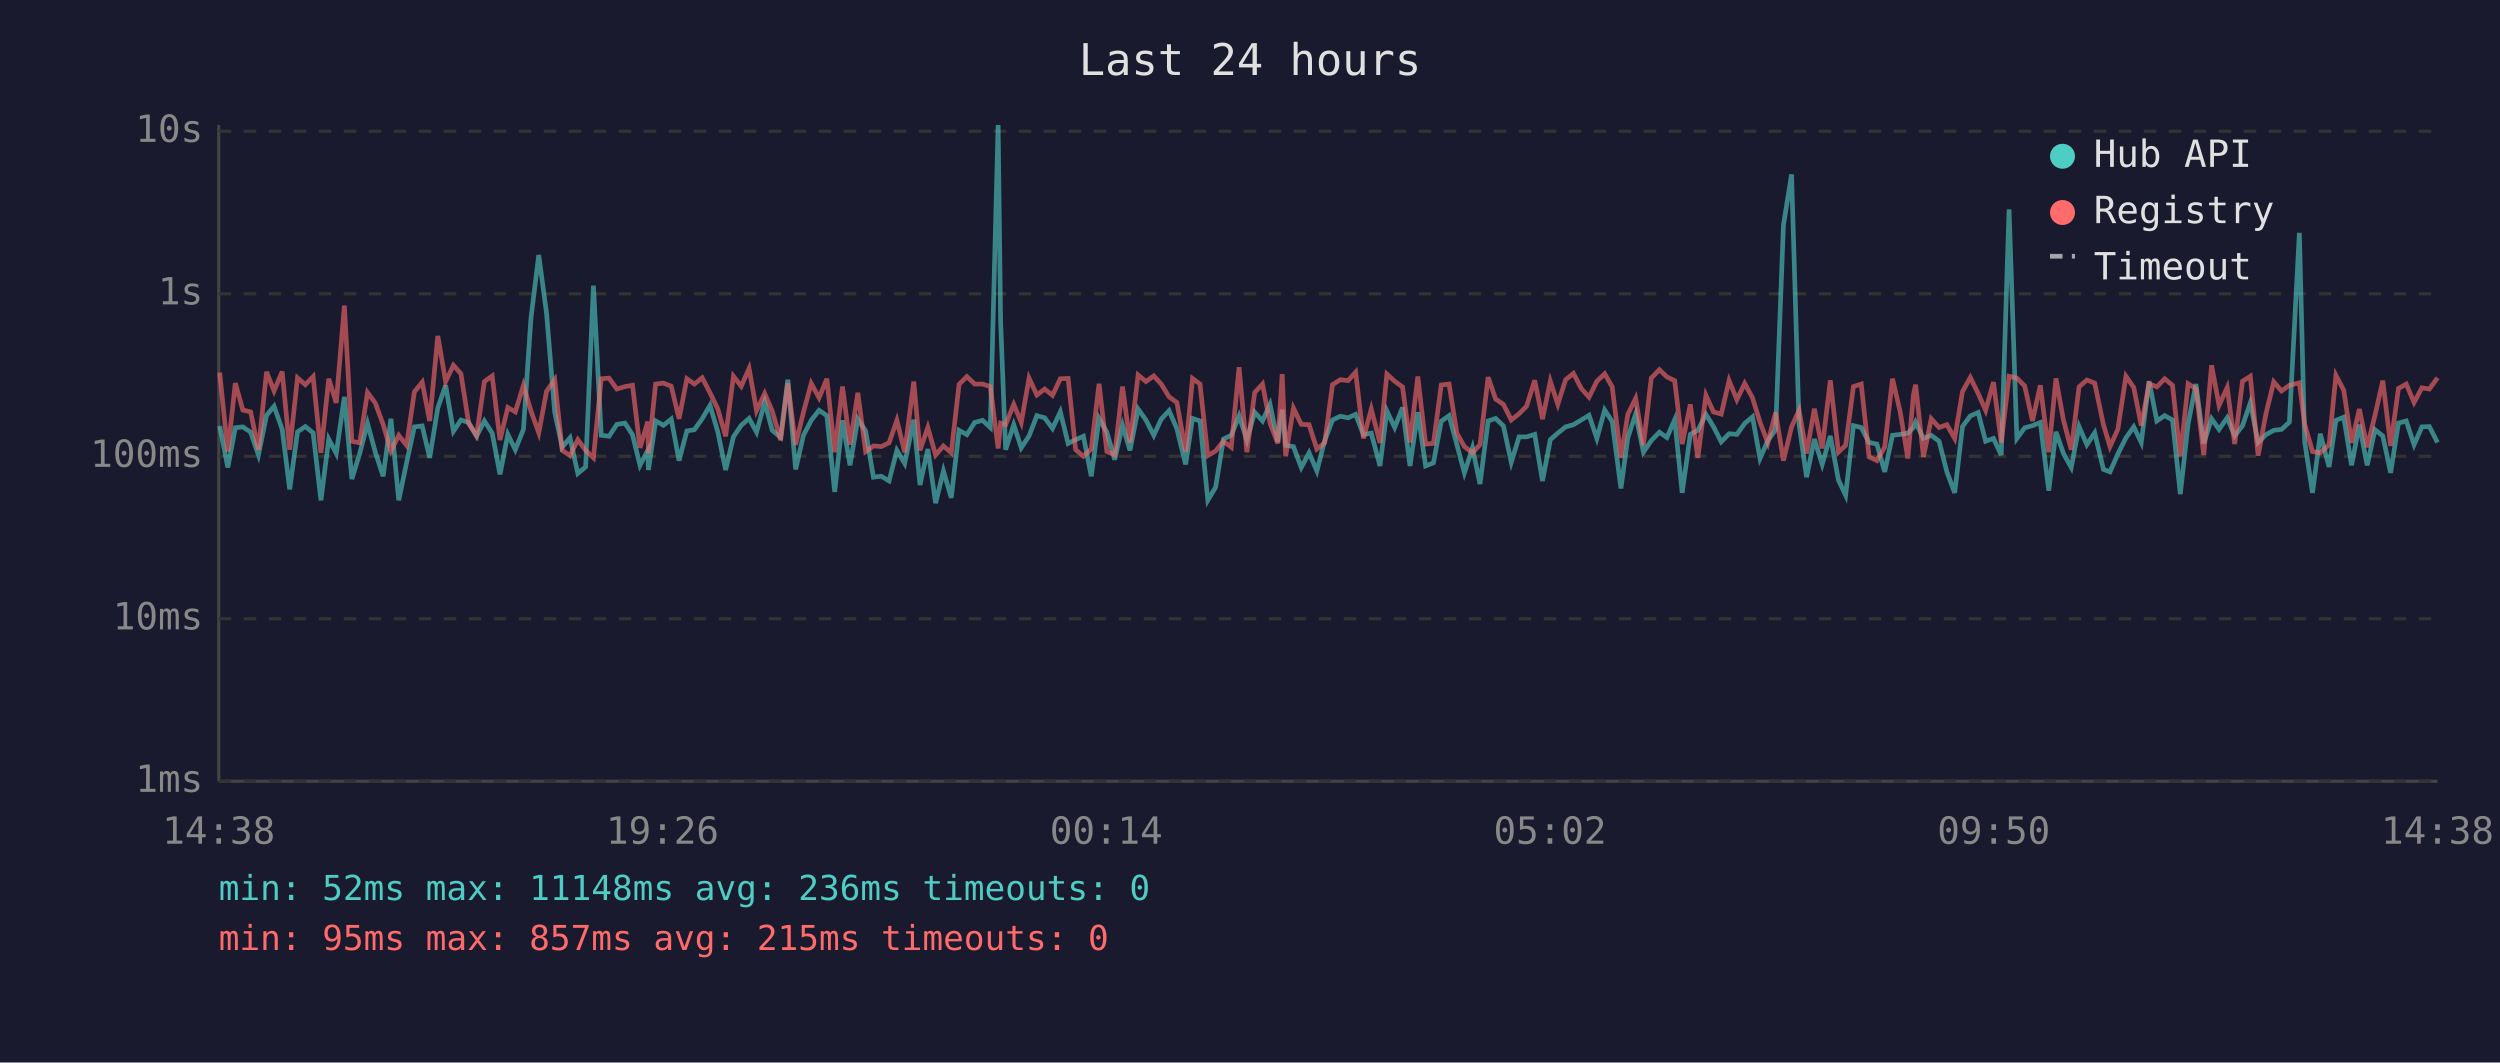
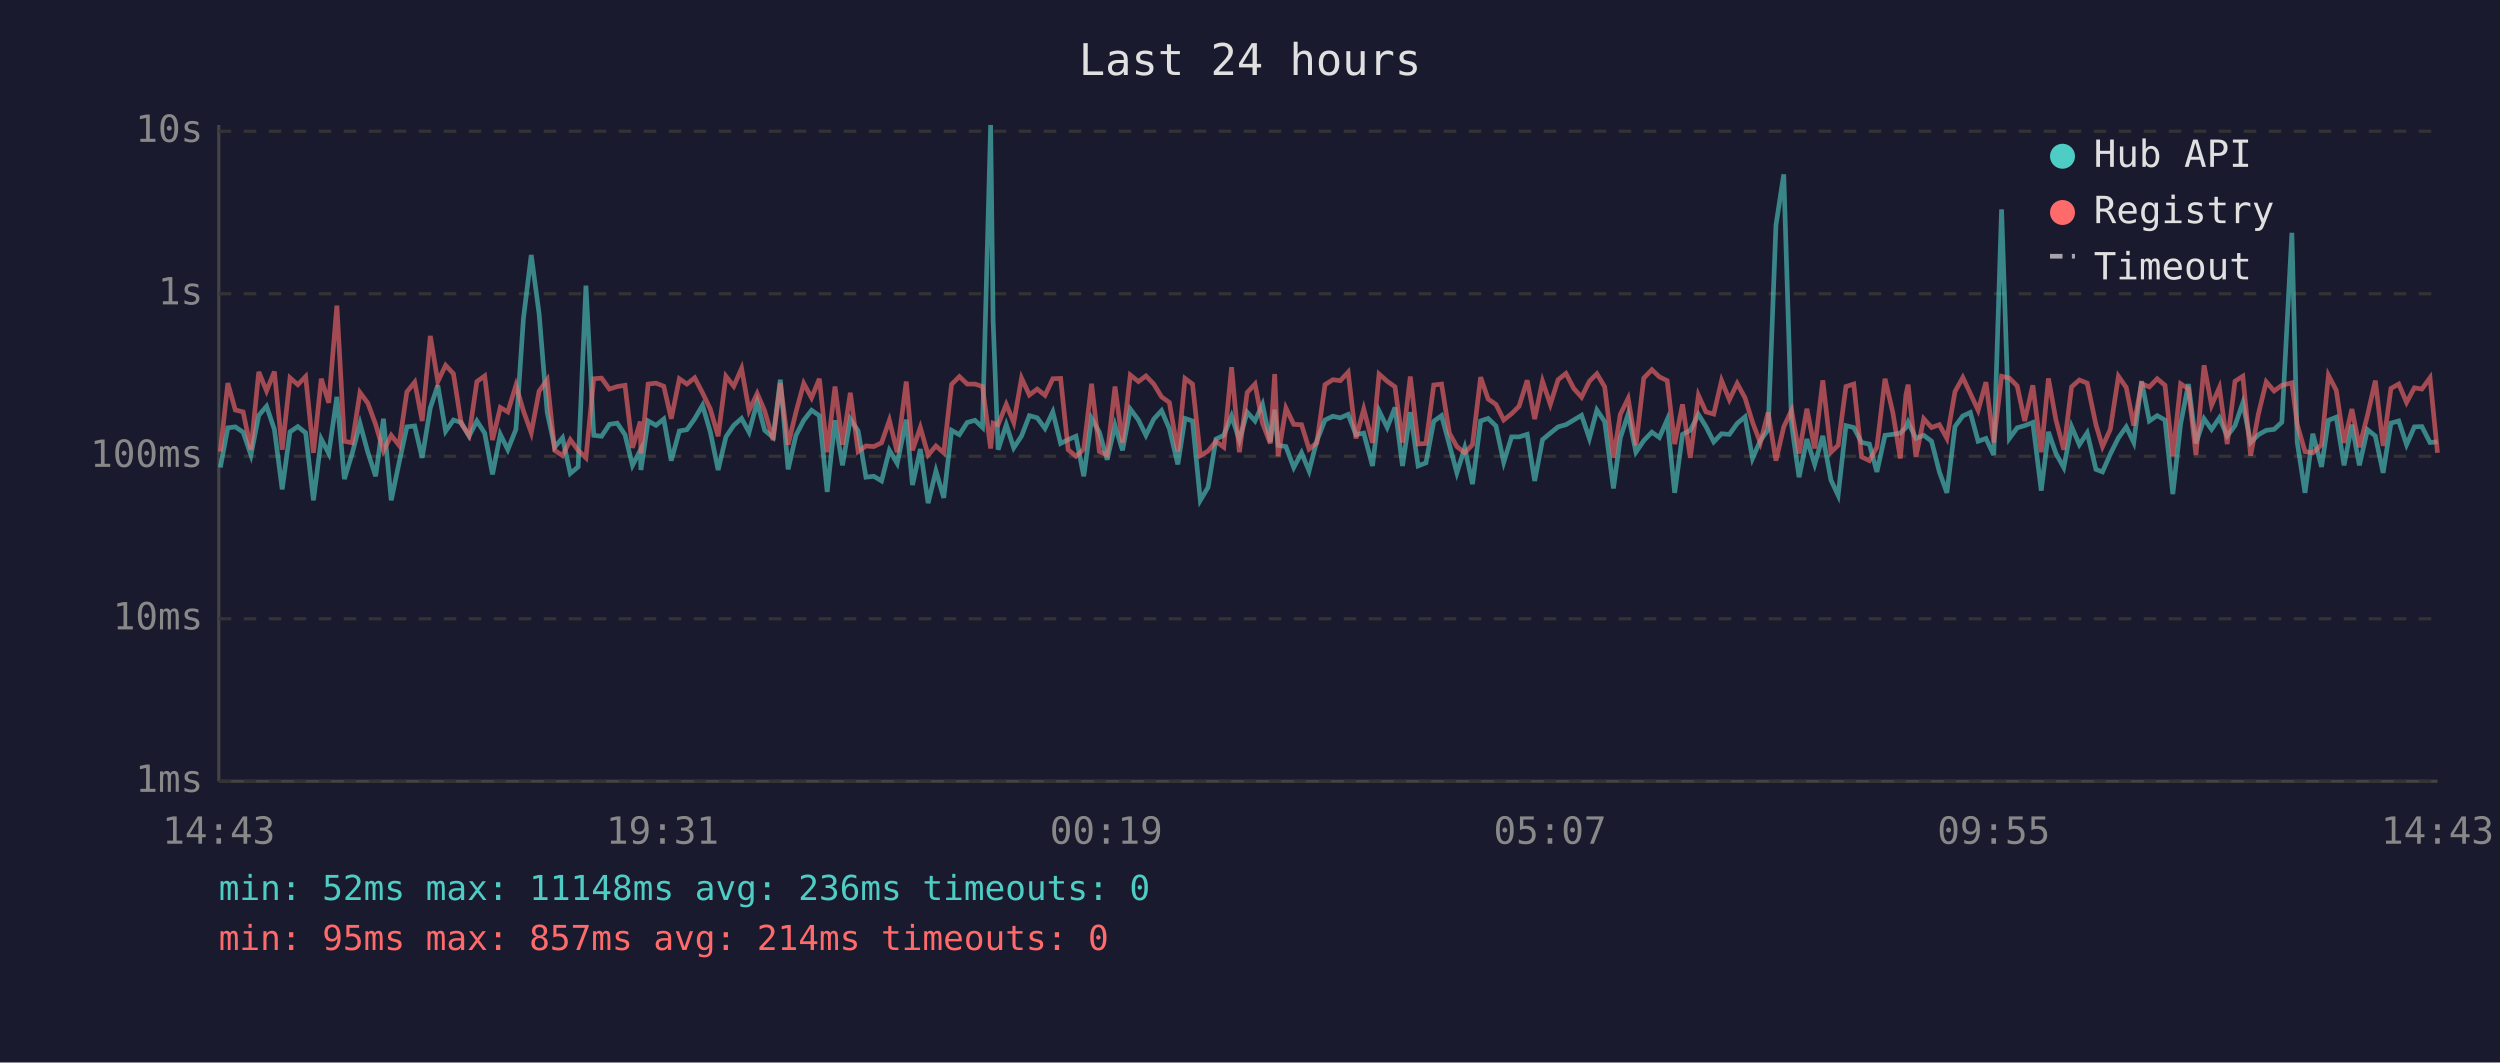
<svg xmlns="http://www.w3.org/2000/svg" viewBox="0 0 800 340" font-family="monospace" font-size="12">
  <rect width="800" height="340" fill="#1a1a2e" />
  <text x="400" y="24" fill="#e0e0e0" font-size="14" text-anchor="middle">Last 24 hours</text>
  <line x1="70" y1="40" x2="70" y2="250" stroke="#444" stroke-width="1" />
  <line x1="70" y1="250" x2="780" y2="250" stroke="#444" stroke-width="1" />
  <line x1="70" y1="250" x2="780" y2="250" stroke="#333" stroke-width="1" stroke-dasharray="4" />
  <text x="65" y="250" fill="#888" text-anchor="end" dominant-baseline="middle">1ms</text>
  <line x1="70" y1="198" x2="780" y2="198" stroke="#333" stroke-width="1" stroke-dasharray="4" />
  <text x="65" y="198" fill="#888" text-anchor="end" dominant-baseline="middle">10ms</text>
  <line x1="70" y1="146" x2="780" y2="146" stroke="#333" stroke-width="1" stroke-dasharray="4" />
  <text x="65" y="146" fill="#888" text-anchor="end" dominant-baseline="middle">100ms</text>
  <line x1="70" y1="94" x2="780" y2="94" stroke="#333" stroke-width="1" stroke-dasharray="4" />
  <text x="65" y="94" fill="#888" text-anchor="end" dominant-baseline="middle">1s</text>
  <line x1="70" y1="42" x2="780" y2="42" stroke="#333" stroke-width="1" stroke-dasharray="4" />
  <text x="65" y="42" fill="#888" text-anchor="end" dominant-baseline="middle">10s</text>
-   <text x="70" y="270" fill="#888" text-anchor="middle">14:38</text>
-   <text x="212" y="270" fill="#888" text-anchor="middle">19:26</text>
-   <text x="354" y="270" fill="#888" text-anchor="middle">00:14</text>
-   <text x="496" y="270" fill="#888" text-anchor="middle">05:02</text>
-   <text x="638" y="270" fill="#888" text-anchor="middle">09:50</text>
-   <text x="780" y="270" fill="#888" text-anchor="middle">14:38</text>
-   <polyline points="70.3,136.3 72.9,149.6 75.3,136.9 77.7,136.6 80.2,138.3 82.7,145.6 85.3,132.9 87.7,130.0 90.3,137.4 92.7,156.6 95.2,138.2 97.7,136.5 100.2,138.5 102.7,160.1 105.2,140.5 107.6,145.1 110.2,127.0 112.6,153.3 115.1,145.1 117.6,135.5 120.1,144.7 122.6,152.4 125.1,134.0 127.6,160.1 130.1,148.1 132.6,136.6 135.1,136.3 137.5,146.5 140.1,130.5 142.6,123.3 145.1,138.0 147.5,134.4 150.0,135.2 152.5,139.6 155.0,134.7 157.5,138.6 160.0,151.8 162.5,139.0 164.9,143.9 167.5,137.4 169.9,101.9 172.4,81.6 174.9,100.3 177.5,131.9 179.9,143.1 182.4,140.1 184.9,151.5 187.4,149.4 189.9,91.4 192.4,139.3 194.9,139.6 197.4,135.8 200.0,135.4 202.4,139.1 204.8,148.9 207.3,144.1 207.5,150.4 209.8,134.7 212.3,136.1 214.8,134.1 217.3,147.4 219.8,137.9 222.2,137.5 224.7,134.0 227.2,129.7 229.7,138.2 232.2,150.4 234.7,139.8 237.2,136.1 239.7,133.9 242.1,138.3 244.7,128.7 247.1,137.7 249.8,140.0 252.1,121.5 254.6,150.2 257.1,139.3 259.6,134.5 262.1,131.3 264.6,133.0 267.1,157.4 269.6,134.5 272.0,148.9 274.5,134.1 277.0,137.9 279.5,152.7 282.0,152.4 284.5,153.9 287.0,144.1 289.5,148.3 292.4,134.3 294.4,155.2 296.9,143.7 299.4,161.0 301.9,150.7 304.4,159.3 306.9,137.7 309.4,139.1 311.9,135.2 314.4,134.5 316.9,136.8 319.4,40.0 320.2,102.9 321.8,143.9 324.4,135.9 326.8,143.3 329.3,139.5 331.8,133.0 334.3,133.7 336.8,137.1 339.3,131.8 341.8,141.9 344.2,140.7 346.7,139.6 349.2,152.4 351.7,133.9 354.2,138.3 356.7,147.1 359.2,136.1 361.6,144.1 364.2,130.9 366.7,134.4 369.2,139.3 371.6,134.1 374.1,131.4 376.6,137.2 379.4,148.6 381.6,133.9 384.0,134.7 386.5,160.1 389.0,155.9 391.5,140.5 394.0,139.3 396.5,133.1 399.0,140.8 401.5,131.9 404.0,134.7 406.4,129.4 408.9,141.4 410.3,131.1 411.4,142.5 413.9,142.9 416.4,149.6 418.9,144.9 421.4,150.7 423.9,141.0 426.4,134.4 428.9,133.2 431.4,133.7 433.8,132.6 436.3,139.1 438.8,138.6 441.6,149.1 443.8,131.5 446.3,136.8 448.8,130.4 451.2,149.1 453.7,131.9 456.2,149.1 458.7,148.1 461.2,134.8 463.7,133.0 466.2,142.3 468.6,151.3 471.2,143.3 473.6,154.9 476.2,134.7 478.6,133.9 481.1,136.3 483.6,147.9 486.1,139.8 488.5,139.8 491.1,139.0 493.6,153.9 496.1,140.7 498.5,138.6 501.0,136.6 503.5,135.9 506.0,134.4 508.5,132.9 511.0,140.3 513.5,131.2 515.9,134.9 518.7,156.3 520.9,140.1 523.4,132.5 525.9,144.7 528.4,141.0 531.0,138.3 533.4,140.0 535.9,134.3 538.3,157.7 540.9,139.0 543.3,137.7 545.9,132.6 548.3,136.5 550.8,141.4 553.3,138.8 555.8,139.0 558.3,135.5 560.8,133.4 563.2,146.7 565.7,141.0 568.2,137.5 570.7,72.1 573.3,55.8 575.7,135.8 578.1,152.7 580.6,140.5 583.1,148.6 585.7,139.5 588.3,153.6 590.6,158.5 593.1,136.2 595.6,136.8 598.1,141.6 600.6,142.1 603.1,151.0 605.6,139.3 608.1,139.0 610.5,138.6 612.3,136.8 613.0,135.1 615.5,140.3 618.0,139.3 620.5,141.2 623.0,151.0 625.5,157.7 628.0,136.5 630.5,133.1 633.0,132.0 635.4,141.2 637.9,140.3 640.4,145.6 642.9,67.0 645.4,140.3 647.9,136.9 650.4,136.2 652.9,135.2 655.6,157.0 657.9,138.2 660.3,145.1 662.8,149.6 665.3,136.5 667.8,142.3 670.3,138.5 673.1,150.2 675.2,151.0 677.7,145.3 680.3,140.1 682.8,136.6 685.2,141.6 687.7,122.0 690.2,134.7 692.7,133.0 695.2,134.4 697.7,158.1 700.2,135.6 702.7,122.9 705.2,141.9 707.7,134.0 710.1,137.4 712.7,133.7 715.1,139.5 717.6,136.2 720.1,128.9 722.6,141.6 725.1,139.1 727.6,137.7 730.1,137.4 732.6,135.1 735.8,74.5 737.5,141.4 740.0,157.7 742.5,138.8 745.3,149.4 747.5,134.5 750.0,133.5 752.5,148.9 755.0,135.9 757.5,148.9 760.0,137.5 762.5,139.5 765.0,151.3 767.5,135.4 770.0,134.7 772.5,142.3 775.0,136.6 777.4,136.5 780.0,141.6" fill="none" stroke="#4ecdc4" stroke-width="1.5" opacity="0.6" />
-   <polyline points="70.3,119.2 72.9,144.5 75.3,122.6 77.7,131.2 80.2,131.8 82.7,143.9 85.3,119.0 87.7,125.1 90.3,118.9 92.7,143.9 95.2,120.9 97.7,123.1 100.2,120.5 102.7,144.9 105.2,121.2 107.6,128.9 110.2,97.8 112.6,141.2 115.1,141.7 117.6,125.6 120.1,129.0 122.6,135.8 125.1,144.3 127.6,139.3 130.1,142.5 132.6,125.4 135.1,122.3 137.5,134.7 140.1,107.5 142.6,122.1 145.1,116.9 147.5,119.6 150.0,135.6 152.5,139.3 155.0,122.1 157.5,120.3 160.0,140.8 162.5,130.4 164.9,131.8 167.5,123.3 169.9,131.5 172.4,138.5 174.9,125.2 177.5,121.5 179.9,144.1 182.4,145.8 184.9,140.7 187.4,144.1 189.9,146.5 192.4,121.2 194.9,121.0 197.4,124.5 200.0,123.7 202.4,123.3 204.8,143.3 207.3,134.9 207.5,145.1 209.8,122.9 212.3,122.6 214.8,123.6 217.3,134.0 219.8,121.2 222.2,122.9 224.7,120.9 227.2,125.7 229.7,130.9 232.2,139.6 234.7,120.4 237.2,123.6 239.7,117.9 242.1,131.4 244.7,125.9 247.1,131.5 249.8,140.8 252.1,122.6 254.6,142.3 257.1,131.9 259.6,122.7 262.1,127.3 264.6,121.2 267.1,144.7 269.6,123.7 272.0,142.3 274.5,125.7 277.0,144.5 279.5,142.7 282.0,142.9 284.5,141.7 287.0,134.5 289.5,144.7 292.4,122.1 294.4,144.1 296.9,136.8 299.4,145.6 301.9,142.7 304.4,144.9 306.9,123.0 309.4,120.5 311.9,122.9 314.4,122.9 316.9,123.7 319.4,143.5 320.2,135.4 321.8,135.9 324.4,129.4 326.8,135.2 329.3,121.0 331.8,126.4 334.3,124.5 336.8,126.5 339.3,121.2 341.8,121.1 344.2,143.9 346.7,146.0 349.2,143.7 351.7,122.8 354.2,144.5 356.7,145.6 359.2,123.7 361.6,141.6 364.2,120.0 366.7,122.1 369.2,120.3 371.6,122.9 374.1,127.0 376.6,128.8 379.4,144.5 381.6,121.1 384.0,122.9 386.5,145.8 389.0,144.3 391.5,141.2 394.0,143.1 396.5,117.5 399.0,144.7 401.5,125.6 404.0,122.9 406.4,135.4 408.9,141.9 410.3,119.7 411.4,146.0 413.9,130.6 416.4,135.8 418.9,135.9 421.4,143.7 423.9,141.7 426.4,123.1 428.9,121.5 431.4,121.8 433.8,119.1 436.3,140.3 438.8,130.9 441.6,141.7 443.8,119.7 446.3,122.0 448.8,123.8 451.2,141.6 453.7,120.5 456.2,142.1 458.7,141.9 461.2,123.2 463.7,122.9 466.2,138.6 468.6,142.9 471.2,144.9 473.6,142.3 476.2,120.7 478.6,127.7 481.1,129.4 483.6,134.4 486.1,132.4 488.5,130.0 491.1,121.7 493.6,134.1 496.1,122.0 498.5,129.4 501.0,121.5 503.5,119.5 506.0,124.3 508.5,127.1 511.0,122.0 513.5,119.6 515.9,123.8 518.7,146.5 520.9,132.6 523.4,127.5 525.9,142.5 528.4,121.0 531.0,118.3 533.4,120.6 535.9,121.8 538.3,142.1 540.9,129.4 543.3,146.5 545.9,126.5 548.3,131.8 550.8,132.5 553.3,121.8 555.8,127.9 558.3,122.7 560.8,127.3 563.2,135.1 565.7,141.7 568.2,132.0 570.7,147.4 573.3,136.6 575.7,131.3 578.1,145.1 580.6,130.8 583.1,143.5 585.7,121.7 588.3,144.7 590.6,142.5 593.1,123.7 595.6,122.9 598.1,146.2 600.6,147.4 603.1,143.1 605.6,121.2 608.1,132.0 610.5,146.7 612.3,126.3 613.0,123.1 615.5,146.2 618.0,134.0 620.5,136.8 623.0,135.9 625.5,140.3 628.0,125.3 630.5,120.8 633.0,125.9 635.4,131.3 637.9,122.3 640.4,141.6 642.9,120.4 645.4,121.0 647.9,123.5 650.4,134.7 652.9,123.3 655.6,144.7 657.9,121.1 660.3,134.4 662.8,143.9 665.3,123.8 667.8,121.6 670.3,122.6 673.1,135.9 675.2,142.9 677.7,137.4 680.3,120.4 682.8,124.0 685.2,136.2 687.7,122.8 690.2,123.8 692.7,121.2 695.2,123.3 697.7,146.0 700.2,122.8 702.7,124.4 705.2,145.6 707.7,116.9 710.1,129.7 712.7,124.0 715.1,142.1 717.6,122.0 720.1,120.4 722.6,145.8 725.1,132.4 727.6,122.2 730.1,125.1 732.6,123.3 735.8,122.5 737.5,135.8 740.0,144.5 742.5,144.9 745.3,142.3 747.5,120.1 750.0,124.9 752.5,141.7 755.0,130.9 757.5,143.1 760.0,132.9 762.5,121.8 765.0,142.7 767.5,124.3 770.0,122.9 772.5,128.8 775.0,124.1 777.4,124.5 780.0,120.9" fill="none" stroke="#ff6b6b" stroke-width="1.5" opacity="0.6" />
+   <text x="70" y="270" fill="#888" text-anchor="middle">14:43</text>
+   <text x="212" y="270" fill="#888" text-anchor="middle">19:31</text>
+   <text x="354" y="270" fill="#888" text-anchor="middle">00:19</text>
+   <text x="496" y="270" fill="#888" text-anchor="middle">05:07</text>
+   <text x="638" y="270" fill="#888" text-anchor="middle">09:55</text>
+   <text x="780" y="270" fill="#888" text-anchor="middle">14:43</text>
+   <polyline points="70.5,149.6 72.9,136.9 75.3,136.6 77.8,138.3 80.3,145.6 82.8,132.9 85.3,130.0 87.8,137.4 90.3,156.6 92.8,138.2 95.3,136.5 97.8,138.5 100.3,160.1 102.8,140.5 105.2,145.1 107.8,127.0 110.2,153.3 112.7,145.1 115.2,135.5 117.7,144.7 120.2,152.4 122.7,134.0 125.2,160.1 127.7,148.1 130.2,136.6 132.7,136.3 135.1,146.5 137.7,130.5 140.1,123.3 142.6,138.0 145.1,134.4 147.6,135.2 150.1,139.6 152.6,134.7 155.1,138.6 157.6,151.8 160.1,139.0 162.5,143.9 165.1,137.4 167.5,101.9 170.0,81.6 172.5,100.3 175.1,131.9 177.5,143.1 180.0,140.1 182.5,151.5 185.0,149.4 187.5,91.4 190.0,139.3 192.5,139.6 195.0,135.8 197.5,135.4 200.0,139.1 202.4,148.9 204.9,144.1 205.1,150.4 207.4,134.7 209.9,136.1 212.4,134.1 214.8,147.4 217.4,137.9 219.8,137.5 222.3,134.0 224.8,129.7 227.3,138.2 229.8,150.4 232.3,139.8 234.8,136.1 237.3,133.9 239.7,138.3 242.3,128.7 244.7,137.7 247.4,140.0 249.7,121.5 252.2,150.2 254.7,139.3 257.2,134.5 259.7,131.3 262.2,133.0 264.7,157.4 267.2,134.5 269.6,148.9 272.1,134.1 274.6,137.9 277.1,152.7 279.6,152.4 282.1,153.9 284.6,144.1 287.1,148.3 290.0,134.3 292.0,155.2 294.5,143.7 297.0,161.0 299.5,150.7 302.0,159.3 304.5,137.7 307.0,139.1 309.5,135.2 312.0,134.5 314.4,136.8 317.0,40.0 317.8,102.9 319.4,143.9 322.0,135.9 324.4,143.3 326.9,139.5 329.4,133.0 331.9,133.7 334.4,137.1 336.9,131.8 339.4,141.9 341.8,140.7 344.3,139.6 346.8,152.4 349.3,133.9 351.8,138.3 354.3,147.1 356.8,136.1 359.2,144.1 361.7,130.9 364.3,134.4 366.7,139.3 369.2,134.1 371.7,131.4 374.2,137.2 376.9,148.6 379.2,133.9 381.6,134.7 384.1,160.1 386.6,155.9 389.1,140.5 391.6,139.3 394.1,133.1 396.6,140.8 399.1,131.9 401.6,134.7 404.0,129.4 406.5,141.4 407.9,131.1 409.0,142.5 411.5,142.9 414.0,149.6 416.5,144.9 418.9,150.7 421.4,141.0 424.0,134.4 426.5,133.2 428.9,133.7 431.4,132.6 433.9,139.1 436.4,138.6 439.2,149.1 441.3,131.5 443.9,136.8 446.4,130.4 448.8,149.1 451.3,131.9 453.8,149.1 456.3,148.1 458.8,134.8 461.3,133.0 463.8,142.3 466.2,151.3 468.7,143.3 471.2,154.9 473.8,134.7 476.2,133.9 478.7,136.3 481.2,147.9 483.7,139.8 486.1,139.8 488.7,139.0 491.1,153.9 493.6,140.7 496.1,138.6 498.6,136.6 501.1,135.9 503.6,134.4 506.1,132.9 508.6,140.3 511.0,131.2 513.5,134.9 516.3,156.3 518.5,140.1 521.0,132.5 523.5,144.7 526.0,141.0 528.6,138.3 531.0,140.0 533.5,134.3 535.9,157.7 538.4,139.0 540.9,137.7 543.5,132.6 545.9,136.5 548.4,141.4 550.9,138.8 553.4,139.0 555.9,135.5 558.4,133.4 560.8,146.7 563.3,141.0 565.8,137.5 568.3,72.1 570.8,55.8 573.3,135.8 575.7,152.7 578.2,140.5 580.7,148.6 583.3,139.5 585.9,153.6 588.2,158.5 590.7,136.2 593.2,136.8 595.7,141.6 598.2,142.1 600.6,151.0 603.2,139.3 605.7,139.0 608.1,138.6 609.9,136.8 610.6,135.1 613.1,140.3 615.6,139.3 618.1,141.2 620.6,151.0 623.0,157.7 625.6,136.5 628.1,133.1 630.5,132.0 633.0,141.2 635.5,140.3 638.0,145.6 640.5,67.0 643.0,140.3 645.5,136.9 647.9,136.2 650.5,135.2 653.2,157.0 655.5,138.2 657.9,145.1 660.4,149.6 662.9,136.5 665.4,142.3 667.9,138.5 670.7,150.2 672.8,151.0 675.3,145.3 677.9,140.1 680.4,136.6 682.8,141.6 685.3,122.0 687.8,134.7 690.3,133.0 692.8,134.4 695.3,158.1 697.8,135.6 700.3,122.9 702.7,141.9 705.3,134.0 707.7,137.4 710.2,133.7 712.7,139.5 715.2,136.2 717.7,128.9 720.2,141.6 722.7,139.1 725.2,137.7 727.7,137.4 730.2,135.1 733.4,74.5 735.1,141.4 737.6,157.7 740.1,138.8 742.9,149.4 745.1,134.5 747.6,133.5 750.1,148.9 752.6,135.9 755.0,148.9 757.6,137.5 760.1,139.5 762.6,151.3 765.1,135.4 767.6,134.7 770.1,142.3 772.6,136.6 775.0,136.5 777.6,141.6 780.0,141.4" fill="none" stroke="#4ecdc4" stroke-width="1.5" opacity="0.6" />
+   <polyline points="70.5,144.5 72.9,122.6 75.3,131.2 77.8,131.8 80.3,143.9 82.8,119.0 85.3,125.1 87.8,118.9 90.3,143.9 92.8,120.9 95.3,123.1 97.8,120.5 100.3,144.9 102.8,121.2 105.2,128.9 107.8,97.8 110.2,141.2 112.7,141.7 115.2,125.6 117.7,129.0 120.2,135.8 122.7,144.3 125.2,139.3 127.7,142.5 130.2,125.4 132.7,122.3 135.1,134.7 137.7,107.5 140.1,122.1 142.6,116.9 145.1,119.6 147.6,135.6 150.1,139.3 152.6,122.1 155.1,120.3 157.6,140.8 160.1,130.4 162.5,131.8 165.1,123.3 167.5,131.5 170.0,138.5 172.5,125.2 175.1,121.5 177.5,144.1 180.0,145.8 182.5,140.7 185.0,144.1 187.5,146.5 190.0,121.2 192.5,121.0 195.0,124.5 197.5,123.7 200.0,123.3 202.4,143.3 204.9,134.9 205.1,145.1 207.4,122.9 209.9,122.6 212.4,123.6 214.8,134.0 217.4,121.2 219.8,122.9 222.3,120.9 224.8,125.7 227.3,130.9 229.8,139.6 232.3,120.4 234.8,123.6 237.3,117.9 239.7,131.4 242.3,125.9 244.7,131.5 247.4,140.8 249.7,122.6 252.2,142.3 254.7,131.9 257.2,122.7 259.7,127.3 262.2,121.2 264.7,144.7 267.2,123.7 269.6,142.3 272.1,125.7 274.6,144.5 277.1,142.7 279.6,142.9 282.1,141.7 284.6,134.5 287.1,144.7 290.0,122.1 292.0,144.1 294.5,136.8 297.0,145.6 299.5,142.7 302.0,144.9 304.5,123.0 307.0,120.5 309.5,122.9 312.0,122.9 314.4,123.7 317.0,143.5 317.8,135.4 319.4,135.9 322.0,129.4 324.4,135.2 326.9,121.0 329.4,126.4 331.9,124.5 334.4,126.5 336.9,121.2 339.4,121.1 341.8,143.9 344.3,146.0 346.8,143.7 349.3,122.8 351.8,144.5 354.3,145.6 356.8,123.7 359.2,141.6 361.7,120.0 364.3,122.1 366.7,120.3 369.2,122.9 371.7,127.0 374.2,128.8 376.9,144.5 379.2,121.1 381.6,122.9 384.1,145.8 386.6,144.3 389.1,141.2 391.6,143.1 394.1,117.5 396.6,144.7 399.1,125.6 401.6,122.9 404.0,135.4 406.5,141.9 407.9,119.7 409.0,146.0 411.5,130.6 414.0,135.8 416.5,135.9 418.9,143.7 421.4,141.7 424.0,123.1 426.5,121.5 428.9,121.8 431.4,119.1 433.9,140.3 436.4,130.9 439.2,141.7 441.3,119.7 443.9,122.0 446.4,123.8 448.8,141.6 451.3,120.5 453.8,142.1 456.3,141.9 458.8,123.2 461.3,122.9 463.8,138.6 466.2,142.9 468.7,144.9 471.2,142.3 473.8,120.7 476.2,127.7 478.7,129.4 481.2,134.4 483.7,132.4 486.1,130.0 488.7,121.7 491.1,134.1 493.6,122.0 496.1,129.4 498.6,121.5 501.1,119.5 503.6,124.3 506.1,127.1 508.6,122.0 511.0,119.6 513.5,123.8 516.3,146.5 518.5,132.6 521.0,127.5 523.5,142.5 526.0,121.0 528.6,118.3 531.0,120.6 533.5,121.8 535.9,142.1 538.4,129.4 540.9,146.5 543.5,126.5 545.9,131.8 548.4,132.5 550.9,121.8 553.4,127.9 555.9,122.7 558.4,127.3 560.8,135.1 563.3,141.7 565.8,132.0 568.3,147.4 570.8,136.6 573.3,131.3 575.7,145.1 578.2,130.8 580.7,143.5 583.3,121.7 585.9,144.7 588.2,142.5 590.7,123.7 593.2,122.9 595.7,146.2 598.2,147.4 600.6,143.1 603.2,121.2 605.7,132.0 608.1,146.7 609.9,126.3 610.6,123.1 613.1,146.2 615.6,134.0 618.1,136.8 620.6,135.9 623.0,140.3 625.6,125.3 628.1,120.8 630.5,125.9 633.0,131.3 635.5,122.3 638.0,141.6 640.5,120.4 643.0,121.0 645.5,123.5 647.9,134.7 650.5,123.3 653.2,144.7 655.5,121.1 657.9,134.4 660.4,143.9 662.9,123.8 665.4,121.6 667.9,122.6 670.7,135.9 672.8,142.9 675.3,137.4 677.9,120.4 680.4,124.0 682.8,136.2 685.3,122.8 687.8,123.8 690.3,121.2 692.8,123.3 695.3,146.0 697.8,122.8 700.3,124.4 702.7,145.6 705.3,116.9 707.7,129.7 710.2,124.0 712.7,142.1 715.2,122.0 717.7,120.4 720.2,145.8 722.7,132.4 725.2,122.2 727.7,125.1 730.2,123.3 733.4,122.5 735.1,135.8 737.6,144.5 740.1,144.9 742.9,142.3 745.1,120.1 747.6,124.9 750.1,141.7 752.6,130.9 755.0,143.1 757.6,132.9 760.1,121.8 762.6,142.7 765.1,124.3 767.6,122.9 770.1,128.8 772.6,124.1 775.0,124.5 777.6,120.9 780.0,144.9" fill="none" stroke="#ff6b6b" stroke-width="1.5" opacity="0.6" />
  <circle cx="660" cy="50" r="4" fill="#4ecdc4" />
  <text x="670" y="50" fill="#e0e0e0" dominant-baseline="middle">Hub API</text>
  <circle cx="660" cy="68" r="4" fill="#ff6b6b" />
  <text x="670" y="68" fill="#e0e0e0" dominant-baseline="middle">Registry</text>
  <line x1="656" y1="82" x2="664" y2="82" stroke="#e0e0e0" stroke-width="1.5" stroke-dasharray="4,3" opacity="0.7" />
  <text x="670" y="86" fill="#e0e0e0" dominant-baseline="middle">Timeout</text>
  <text x="70" y="288" fill="#4ecdc4" font-size="11">min: 52ms  max: 11148ms  avg: 236ms  timeouts: 0</text>
-   <text x="70" y="304" fill="#ff6b6b" font-size="11">min: 95ms  max: 857ms  avg: 215ms  timeouts: 0</text>
+   <text x="70" y="304" fill="#ff6b6b" font-size="11">min: 95ms  max: 857ms  avg: 214ms  timeouts: 0</text>
</svg>
